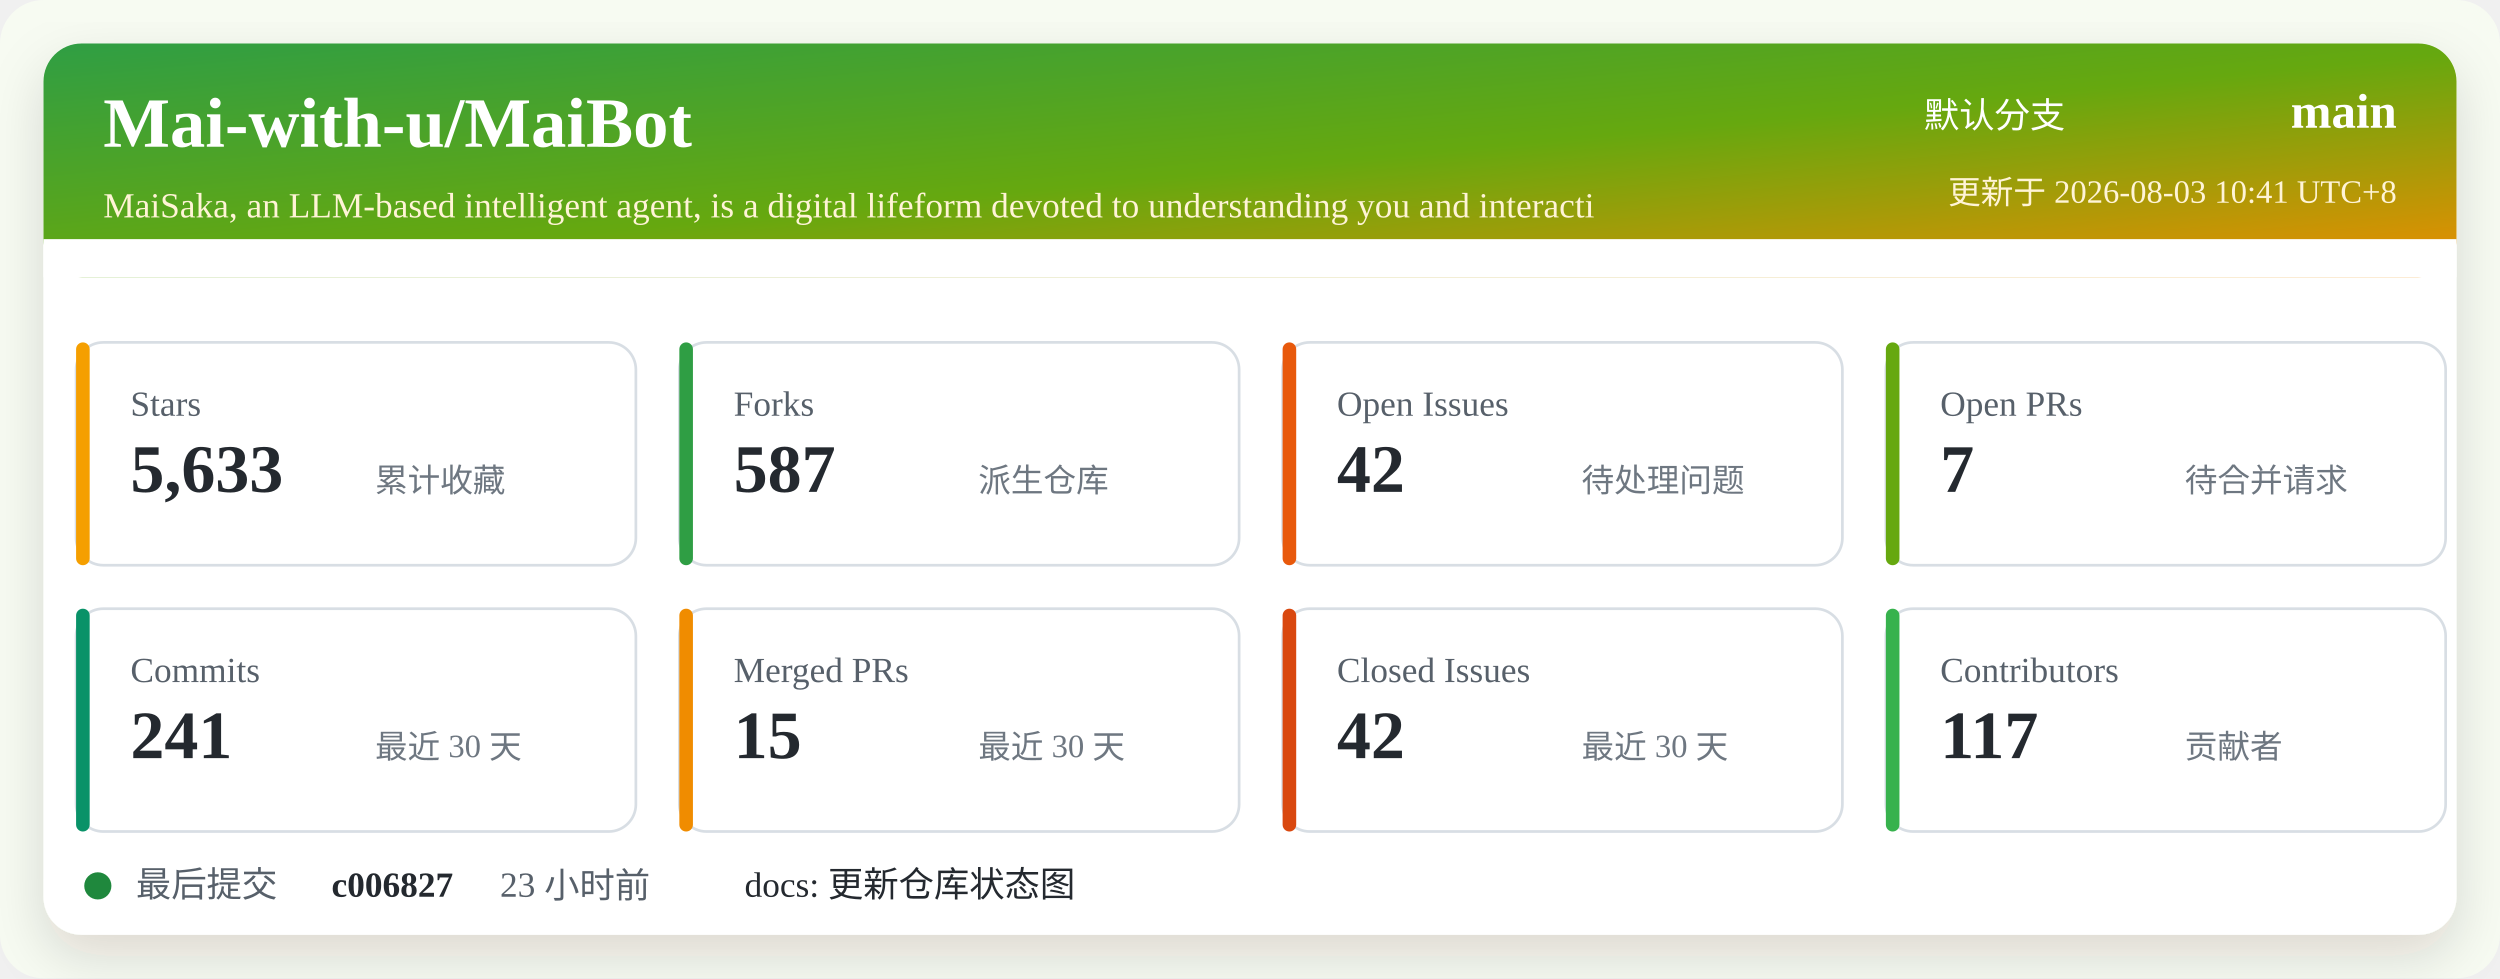
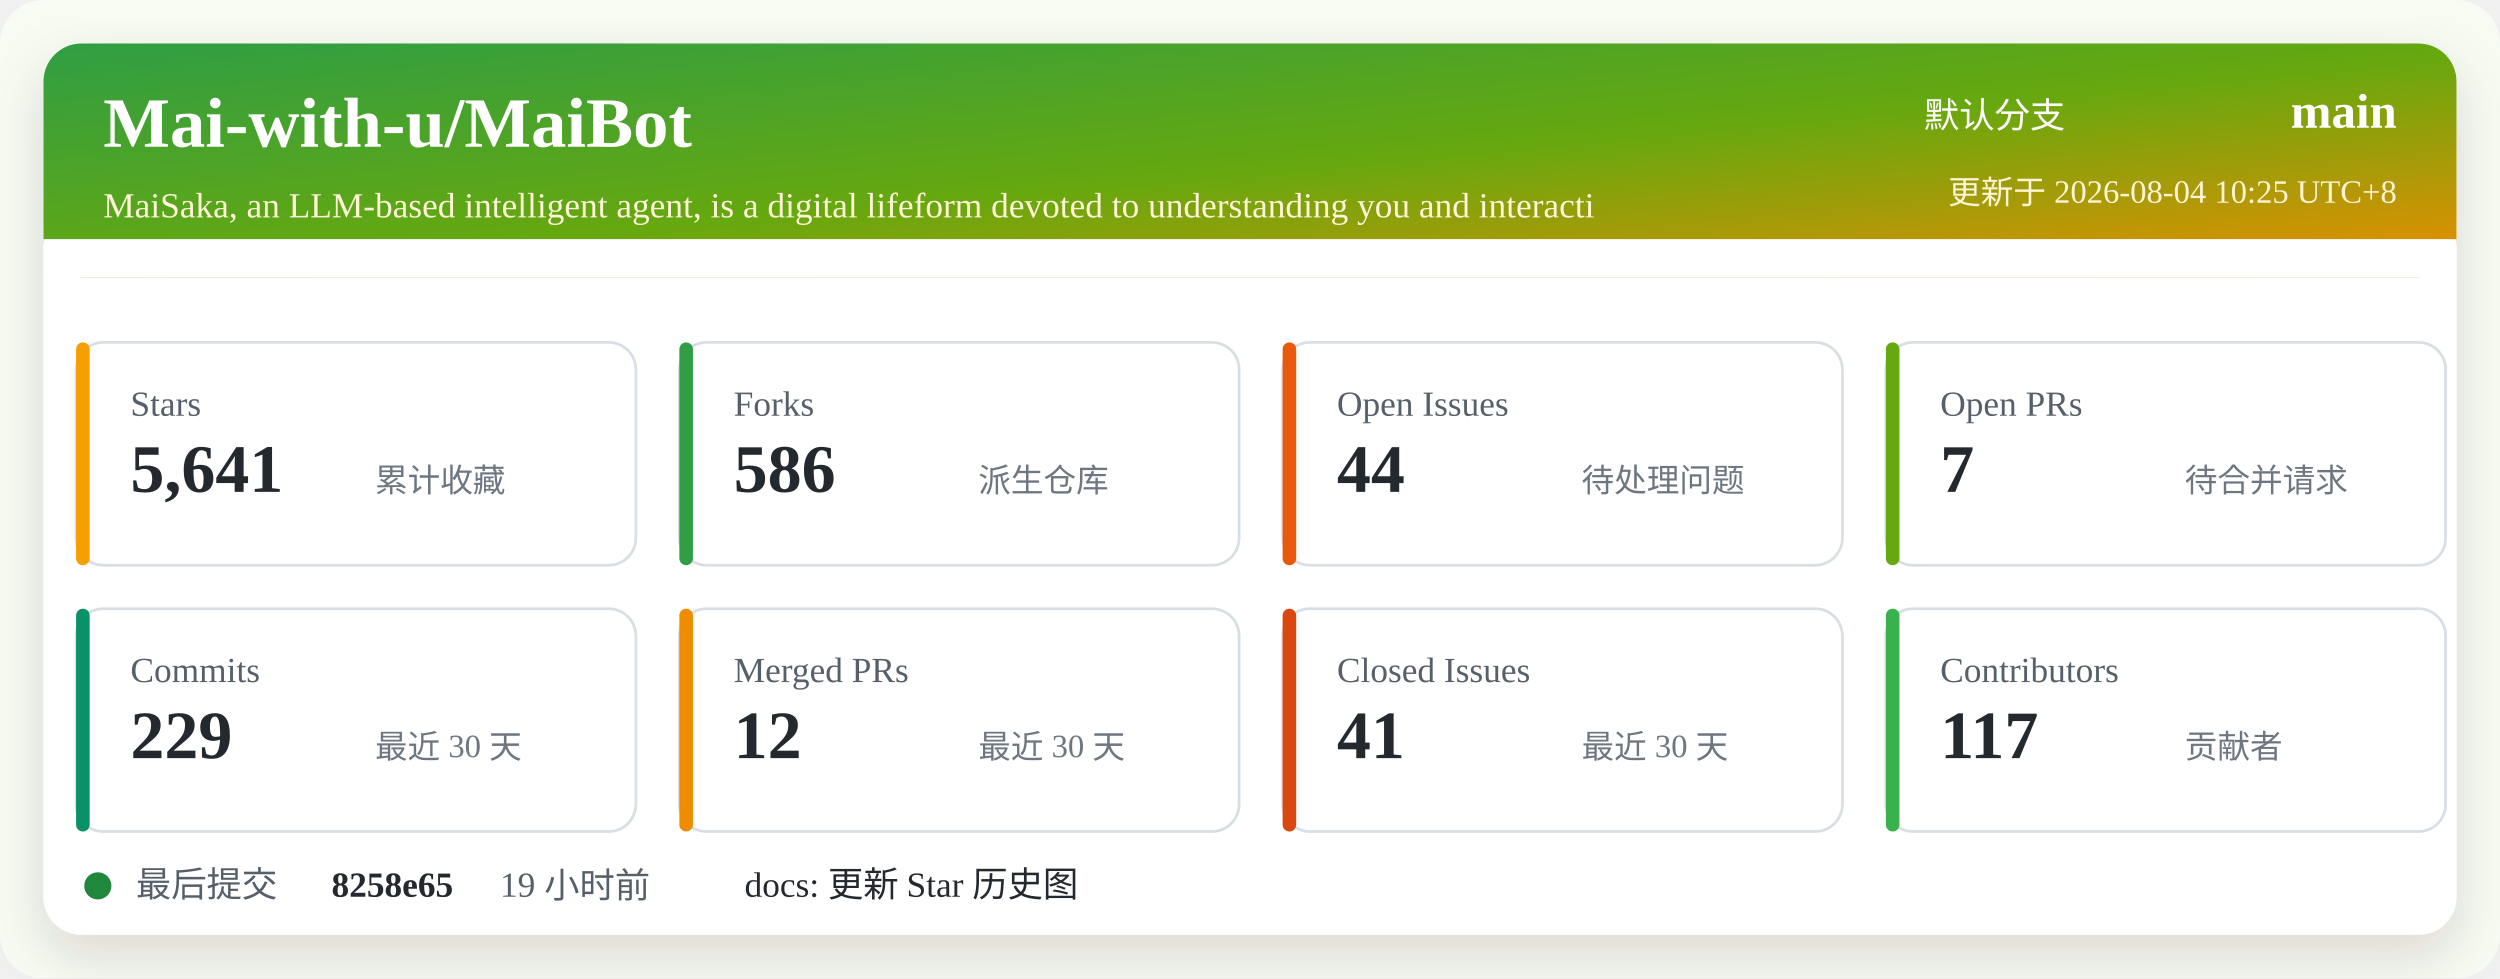
<svg xmlns="http://www.w3.org/2000/svg" width="920" height="360" viewBox="0 0 920 360" role="img" aria-labelledby="title desc">
  <defs>
    <linearGradient id="header" x1="0" x2="1" y1="0" y2="1">
      <stop offset="0%" stop-color="#2f9e44" />
      <stop offset="52%" stop-color="#66a80f" />
      <stop offset="100%" stop-color="#f08c00" />
    </linearGradient>
    <filter id="shadow" x="-5%" y="-5%" width="110%" height="110%">
      <feDropShadow dx="0" dy="8" stdDeviation="10" flood-color="#2b2318" flood-opacity="0.14" />
    </filter>
  </defs>
  <rect width="920" height="360" rx="16" fill="#f7fbf2" />
  <rect x="16" y="16" width="888" height="328" rx="14" fill="#ffffff" filter="url(#shadow)" />
  <rect x="16" y="16" width="888" height="86" rx="14" fill="url(#header)" />
  <path d="M16 88 H904 V102 H16 Z" fill="#ffffff" />
  <text x="38" y="54" fill="#ffffff" font-size="26" font-weight="700">Mai-with-u/MaiBot</text>
  <text x="38" y="80" fill="#fff4d6" font-size="13">MaiSaka, an LLM-based intelligent agent, is a digital lifeform devoted to understanding you and interacti</text>
  <text x="760" y="47" fill="#ffffff" font-size="13" text-anchor="end">默认分支</text>
  <text x="882" y="47" fill="#ffffff" font-size="18" font-weight="700" text-anchor="end">main</text>
-   <text x="882" y="75" fill="#fff4d6" font-size="12" text-anchor="end">更新于 2026-08-03 10:41 UTC+8</text>
+   <text x="882" y="75" fill="#fff4d6" font-size="12" text-anchor="end">更新于 2026-08-04 10:25 UTC+8</text>
  <g transform="translate(28 126)">
    <rect width="206" height="82" rx="10" fill="#ffffff" stroke="#d8dee4" />
    <rect x="0" y="0" width="5" height="82" rx="2.5" fill="#f59f00" />
    <text x="20" y="27" fill="#57606a" font-size="13">Stars</text>
-     <text x="20" y="55" fill="#24292f" font-size="25" font-weight="700">5,633</text>
+     <text x="20" y="55" fill="#24292f" font-size="25" font-weight="700">5,641</text>
    <text x="110" y="55" fill="#6e7781" font-size="12">累计收藏</text>
  </g>
  <g transform="translate(250 126)">
    <rect width="206" height="82" rx="10" fill="#ffffff" stroke="#d8dee4" />
    <rect x="0" y="0" width="5" height="82" rx="2.5" fill="#2f9e44" />
    <text x="20" y="27" fill="#57606a" font-size="13">Forks</text>
-     <text x="20" y="55" fill="#24292f" font-size="25" font-weight="700">587</text>
+     <text x="20" y="55" fill="#24292f" font-size="25" font-weight="700">586</text>
    <text x="110" y="55" fill="#6e7781" font-size="12">派生仓库</text>
  </g>
  <g transform="translate(472 126)">
    <rect width="206" height="82" rx="10" fill="#ffffff" stroke="#d8dee4" />
    <rect x="0" y="0" width="5" height="82" rx="2.5" fill="#e8590c" />
    <text x="20" y="27" fill="#57606a" font-size="13">Open Issues</text>
-     <text x="20" y="55" fill="#24292f" font-size="25" font-weight="700">42</text>
+     <text x="20" y="55" fill="#24292f" font-size="25" font-weight="700">44</text>
    <text x="110" y="55" fill="#6e7781" font-size="12">待处理问题</text>
  </g>
  <g transform="translate(694 126)">
    <rect width="206" height="82" rx="10" fill="#ffffff" stroke="#d8dee4" />
    <rect x="0" y="0" width="5" height="82" rx="2.5" fill="#66a80f" />
    <text x="20" y="27" fill="#57606a" font-size="13">Open PRs</text>
    <text x="20" y="55" fill="#24292f" font-size="25" font-weight="700">7</text>
    <text x="110" y="55" fill="#6e7781" font-size="12">待合并请求</text>
  </g>
  <g transform="translate(28 224)">
    <rect width="206" height="82" rx="10" fill="#ffffff" stroke="#d8dee4" />
    <rect x="0" y="0" width="5" height="82" rx="2.5" fill="#099268" />
    <text x="20" y="27" fill="#57606a" font-size="13">Commits</text>
-     <text x="20" y="55" fill="#24292f" font-size="25" font-weight="700">241</text>
+     <text x="20" y="55" fill="#24292f" font-size="25" font-weight="700">229</text>
    <text x="110" y="55" fill="#6e7781" font-size="12">最近 30 天</text>
  </g>
  <g transform="translate(250 224)">
    <rect width="206" height="82" rx="10" fill="#ffffff" stroke="#d8dee4" />
    <rect x="0" y="0" width="5" height="82" rx="2.5" fill="#f08c00" />
    <text x="20" y="27" fill="#57606a" font-size="13">Merged PRs</text>
-     <text x="20" y="55" fill="#24292f" font-size="25" font-weight="700">15</text>
+     <text x="20" y="55" fill="#24292f" font-size="25" font-weight="700">12</text>
    <text x="110" y="55" fill="#6e7781" font-size="12">最近 30 天</text>
  </g>
  <g transform="translate(472 224)">
    <rect width="206" height="82" rx="10" fill="#ffffff" stroke="#d8dee4" />
    <rect x="0" y="0" width="5" height="82" rx="2.5" fill="#d9480f" />
    <text x="20" y="27" fill="#57606a" font-size="13">Closed Issues</text>
-     <text x="20" y="55" fill="#24292f" font-size="25" font-weight="700">42</text>
+     <text x="20" y="55" fill="#24292f" font-size="25" font-weight="700">41</text>
    <text x="110" y="55" fill="#6e7781" font-size="12">最近 30 天</text>
  </g>
  <g transform="translate(694 224)">
    <rect width="206" height="82" rx="10" fill="#ffffff" stroke="#d8dee4" />
    <rect x="0" y="0" width="5" height="82" rx="2.5" fill="#37b24d" />
    <text x="20" y="27" fill="#57606a" font-size="13">Contributors</text>
    <text x="20" y="55" fill="#24292f" font-size="25" font-weight="700">117</text>
    <text x="110" y="55" fill="#6e7781" font-size="12">贡献者</text>
  </g>
  <g transform="translate(28 318)">
    <circle cx="8" cy="8" r="5" fill="#1f883d" />
    <text x="22" y="12" fill="#57606a" font-size="13">最后提交</text>
-     <text x="94" y="12" fill="#24292f" font-size="13" font-weight="700">c006827</text>
-     <text x="156" y="12" fill="#57606a" font-size="13">23 小时前</text>
-     <text x="246" y="12" fill="#24292f" font-size="13">docs: 更新仓库状态图</text>
+     <text x="94" y="12" fill="#24292f" font-size="13" font-weight="700">8258e65</text>
+     <text x="156" y="12" fill="#57606a" font-size="13">19 小时前</text>
+     <text x="246" y="12" fill="#24292f" font-size="13">docs: 更新 Star 历史图</text>
  </g>
</svg>
